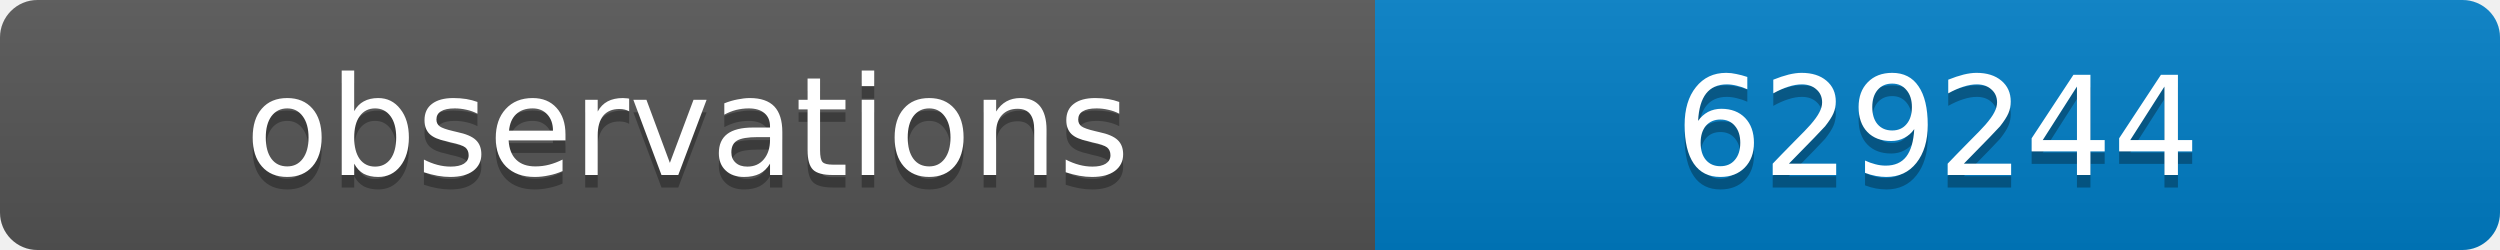
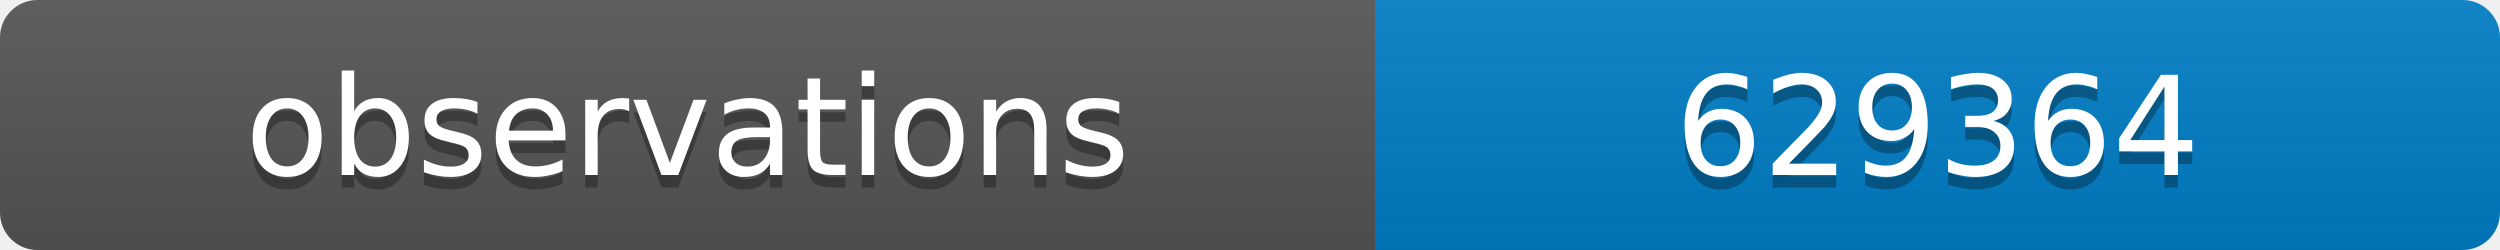
<svg xmlns="http://www.w3.org/2000/svg" width="200" height="20">
  <linearGradient id="b" x2="0" y2="100%">
    <stop offset="0" stop-color="#bbb" stop-opacity=".1" />
    <stop offset="1" stop-opacity=".1" />
  </linearGradient>
  <clipPath id="a">
    <rect width="200" height="20" rx="3" fill="#fff" />
  </clipPath>
  <g clip-path="url(#a)">
    <path fill="#555" d="M0 0h110v20H0z" />
    <path fill="#007ec6" d="M110 0h90v20H110z" />
    <path fill="url(#b)" d="M0 0h200v20H0z" />
  </g>
  <g fill="#fff" text-anchor="middle" font-family="DejaVu Sans,Verdana,Geneva,sans-serif" font-size="11">
    <text x="55" y="15" fill="#010101" fill-opacity=".3">observations</text>
    <text x="55" y="14">observations</text>
-     <text x="155" y="15" fill="#010101" fill-opacity=".3">629244</text>
-     <text x="155" y="14">629244</text>
+     <text x="155" y="15" fill="#010101" fill-opacity=".3">629364</text>
+     <text x="155" y="14">629364</text>
  </g>
</svg>
